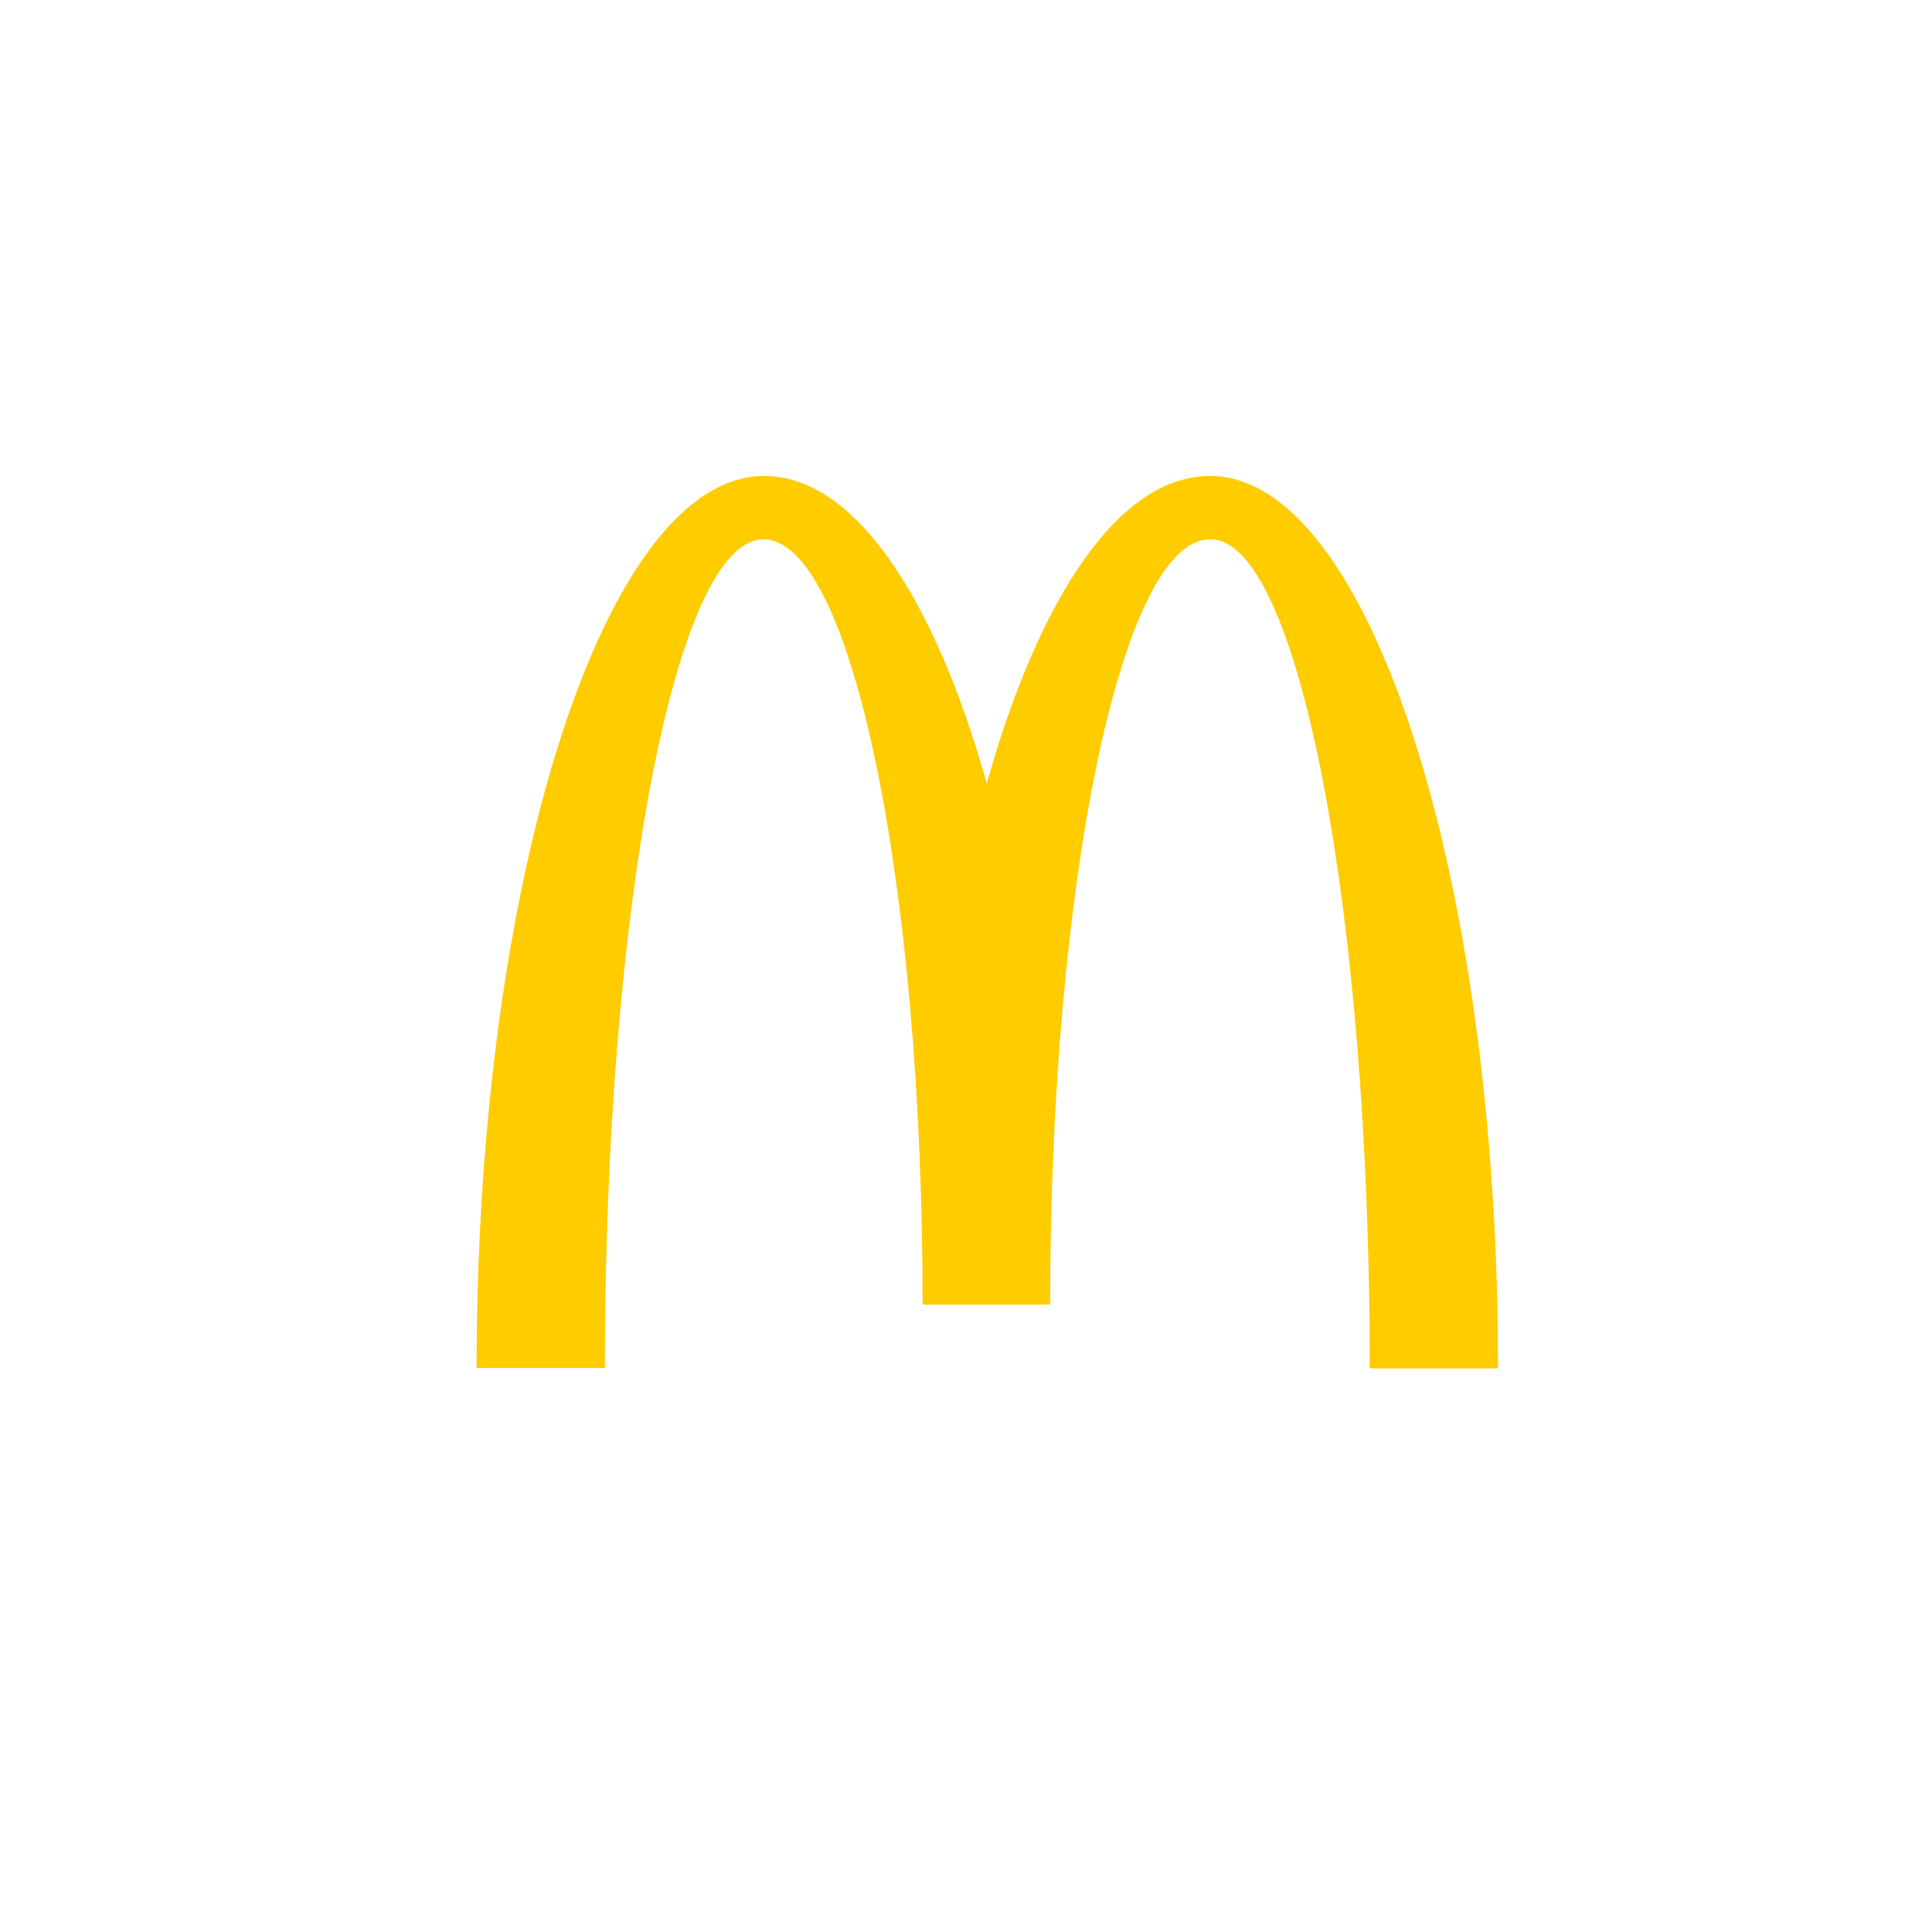
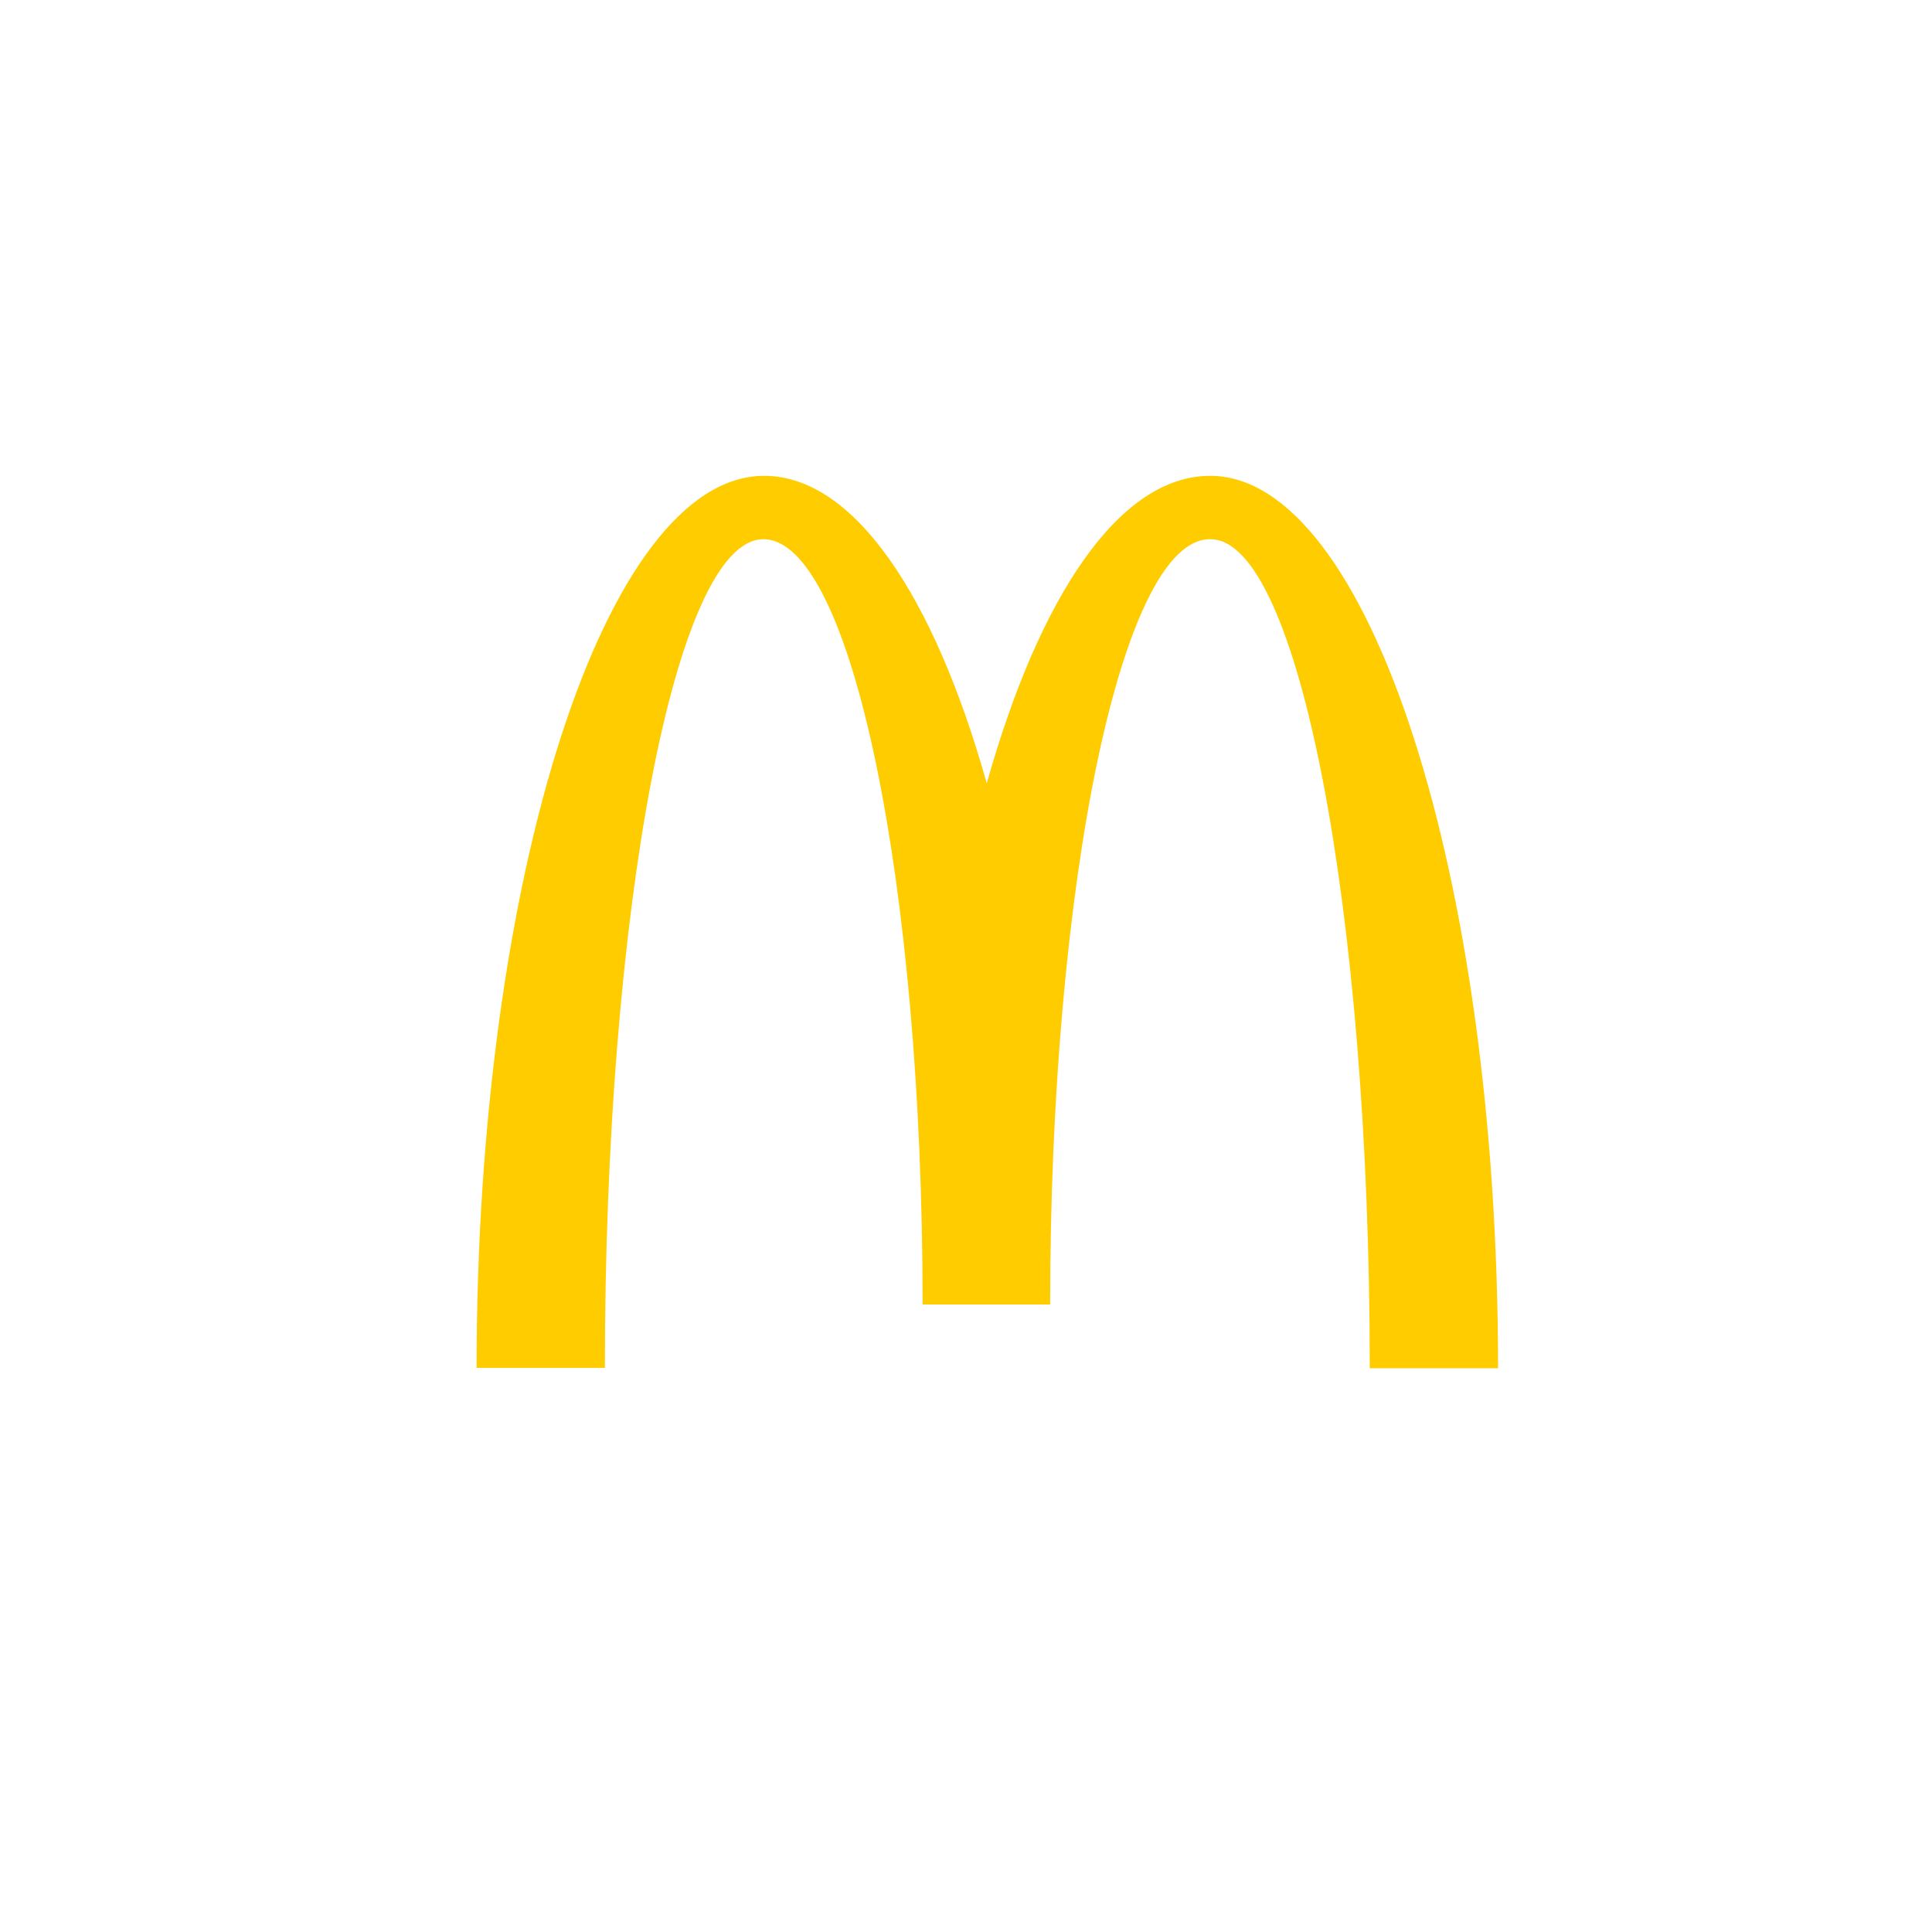
<svg xmlns="http://www.w3.org/2000/svg" aria-label="McDonald's" role="img" viewBox="0 0 512 512">
  <path d="m0 0H512V512H0" fill="#fff" />
-   <path fill="#ffcc00" d="M195.8 17.933c23.3 0 42.2 98.3 42.2 219.7h34c0-130.7-34.3-236.5-76.3-236.5-24 0-45.2 31.7-59.2 81.5-14-49.8-35.2-81.5-59-81.5-42 0-76.2 105.7-76.2 236.4h34c0-121.4 18.7-219.6 42-219.6s42.2 90.8 42.2 202.8h33.8c0-112 19-202.8 42.3-202.8" transform="translate(125,125)" />
+   <path fill="#ffcc00" d="M320.8 142.9c23.3 0 42.2 98.3 42.2 219.7h34c0-130.7-34.3-236.5-76.3-236.5-24 0-45.2 31.7-59.2 81.5-14-49.8-35.2-81.5-59-81.5-42 0-76.2 105.7-76.2 236.4h34c0-121.4 18.7-219.6 42-219.6s42.2 90.8 42.2 202.8h33.8c0-112 19-202.8 42.3-202.8" />
</svg>
